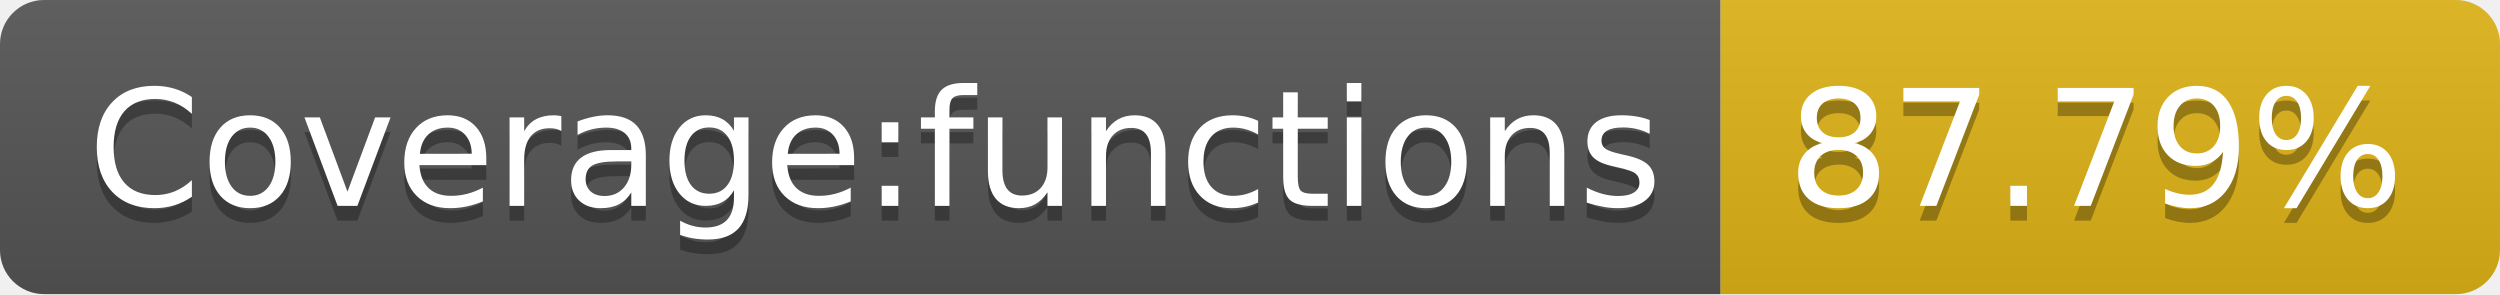
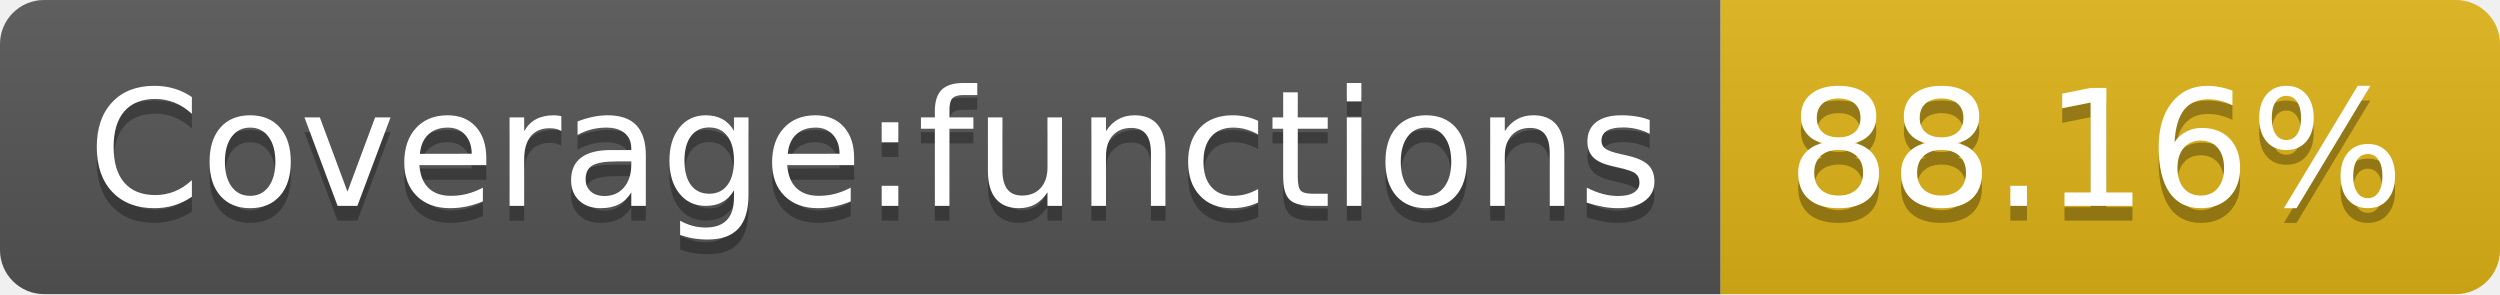
- <svg xmlns="http://www.w3.org/2000/svg" width="170" height="20" role="img" aria-label="Coverage:functions: 87.79%">
+ <svg xmlns="http://www.w3.org/2000/svg" width="170" height="20" role="img" aria-label="Coverage:functions: 88.16%">
  <linearGradient id="s" x2="0" y2="100%">
    <stop offset="0" stop-color="#bbb" stop-opacity=".1" />
    <stop offset="1" stop-opacity=".1" />
  </linearGradient>
  <clipPath id="r">
    <rect width="170" height="20" rx="3" fill="#fff" />
  </clipPath>
  <g clip-path="url(#r)">
    <rect width="117" height="20" fill="#555" />
    <rect x="117" width="53" height="20" fill="#dfb317" />
    <rect width="170" height="20" fill="url(#s)" />
  </g>
  <g fill="#fff" text-anchor="middle" font-family="Verdana,Geneva,DejaVu Sans,sans-serif" text-rendering="geometricPrecision" font-size="110">
    <text aria-hidden="true" x="595" y="150" fill="#010101" fill-opacity=".3" transform="scale(.1)" textLength="1070">Coverage:functions</text>
    <text x="595" y="140" transform="scale(.1)" fill="#fff" textLength="1070">Coverage:functions</text>
-     <text aria-hidden="true" x="1425" y="150" fill="#010101" fill-opacity=".3" transform="scale(.1)" textLength="430">87.79%</text>
-     <text x="1425" y="140" transform="scale(.1)" fill="#fff" textLength="430">87.79%</text>
+     <text aria-hidden="true" x="1425" y="150" fill="#010101" fill-opacity=".3" transform="scale(.1)" textLength="430">88.16%</text>
+     <text x="1425" y="140" transform="scale(.1)" fill="#fff" textLength="430">88.16%</text>
  </g>
</svg>
